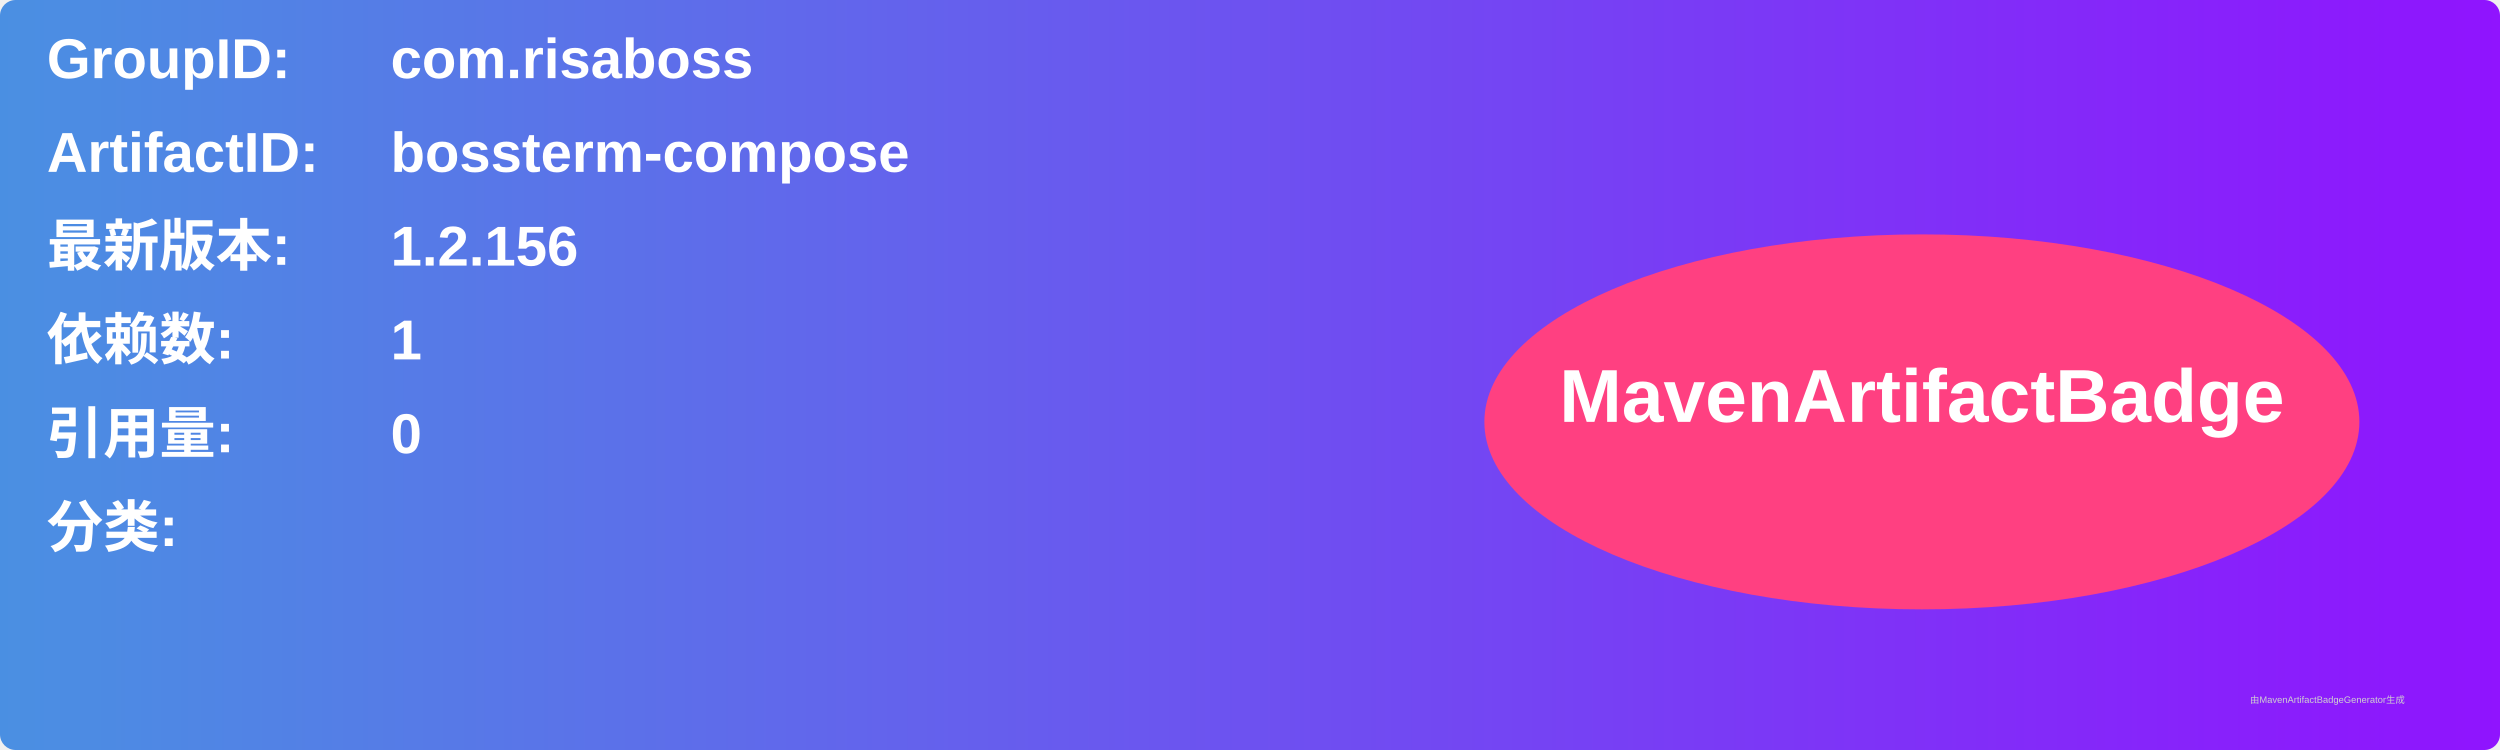
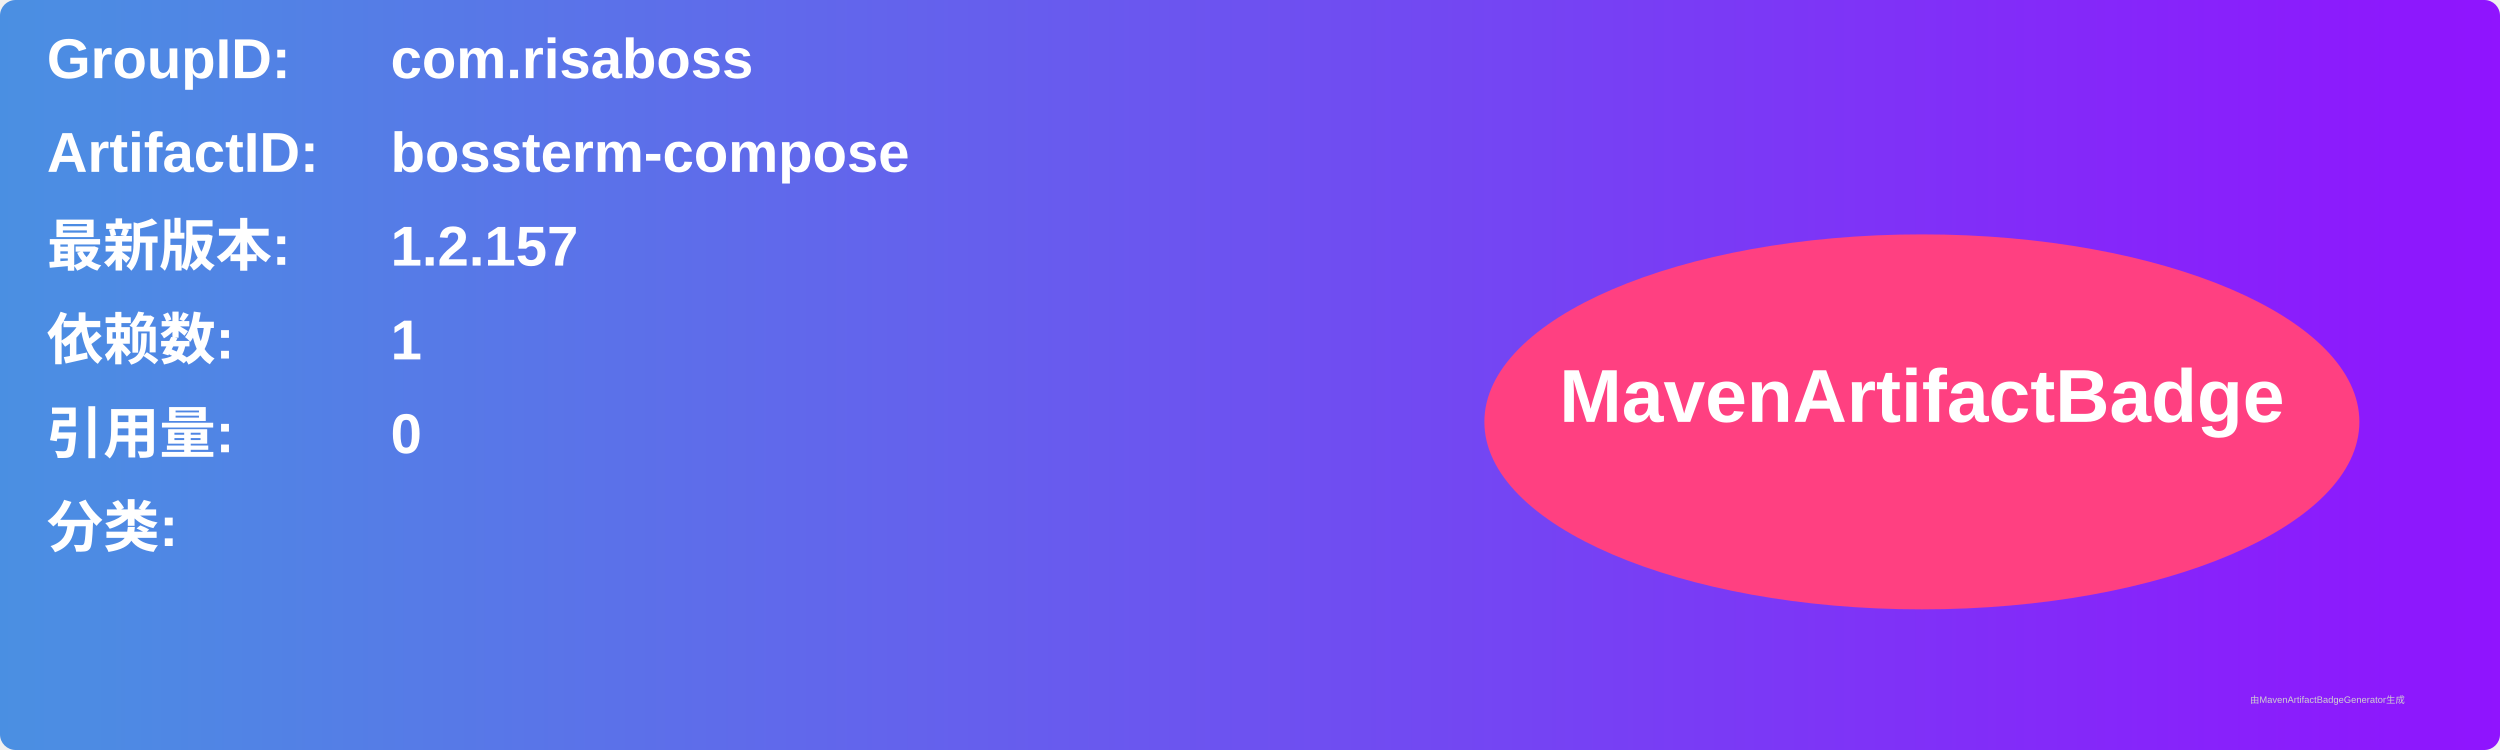
<svg xmlns="http://www.w3.org/2000/svg" width="800" height="240" viewBox="0 0 800 240">
  <linearGradient id="grad" x1="0%" y1="0%" x2="100%" y2="0%">
    <stop offset="0%" stop-color="#4a90e2" />
    <stop offset="100%" stop-color="#9013fe" />
  </linearGradient>
  <rect width="100%" height="100%" rx="5" ry="5" fill="url(#grad)" />
  <g transform="translate(15, 15)">
    <text x="0" y="10" font-family="Arial" font-size="18" fill="white" font-weight="bold" width="260">GroupID:</text>
    <text x="110" y="10" font-family="Arial" font-size="18" fill="white" font-weight="bold" width="460">com.risaboss</text>
    <text x="0" y="40" font-family="Arial" font-size="18" fill="white" font-weight="bold" width="260">ArtifactID:</text>
    <text x="110" y="40" font-family="Arial" font-size="18" fill="white" font-weight="bold" width="460">bossterm-compose</text>
    <text x="0" y="70" font-family="Arial" font-size="18" fill="white" font-weight="bold">最新版本:</text>
    <text x="110" y="70" font-family="Arial" font-size="18" fill="white" font-weight="bold">
-       <tspan font-weight="bold">1.2.156</tspan>
+       <tspan font-weight="bold">1.2.157</tspan>
    </text>
    <text x="0" y="100" font-family="Arial" font-size="18" fill="white" font-weight="bold">依赖数: </text>
    <text x="110" y="100" font-family="Arial" font-size="18" fill="white">
      <tspan font-weight="bold">1</tspan>
    </text>
    <text x="0" y="130" font-family="Arial" font-size="18" fill="white" font-weight="bold">引用量: </text>
    <text x="110" y="130" font-family="Arial" font-size="18" fill="white">
      <tspan font-weight="bold">0</tspan>
    </text>
    <text x="0" y="160" font-family="Arial" font-size="18" fill="white" font-weight="bold">分类:</text>
    <text x="10" y="190" font-family="Arial" font-size="10" fill="white">
      <tspan font-weight="bold" />
    </text>
    <ellipse cx="600" cy="120" rx="140" ry="60" fill="#ff4081" />
    <text x="600" y="120" text-anchor="middle" font-family="Arial" font-size="24" fill="white" font-weight="bold">MavenArtifactBadge</text>
  </g>
  <text x="720" y="225" font-family="Arial" font-size="3" fill="#d0d0d0">由MavenArtifactBadgeGenerator生成</text>
</svg>
